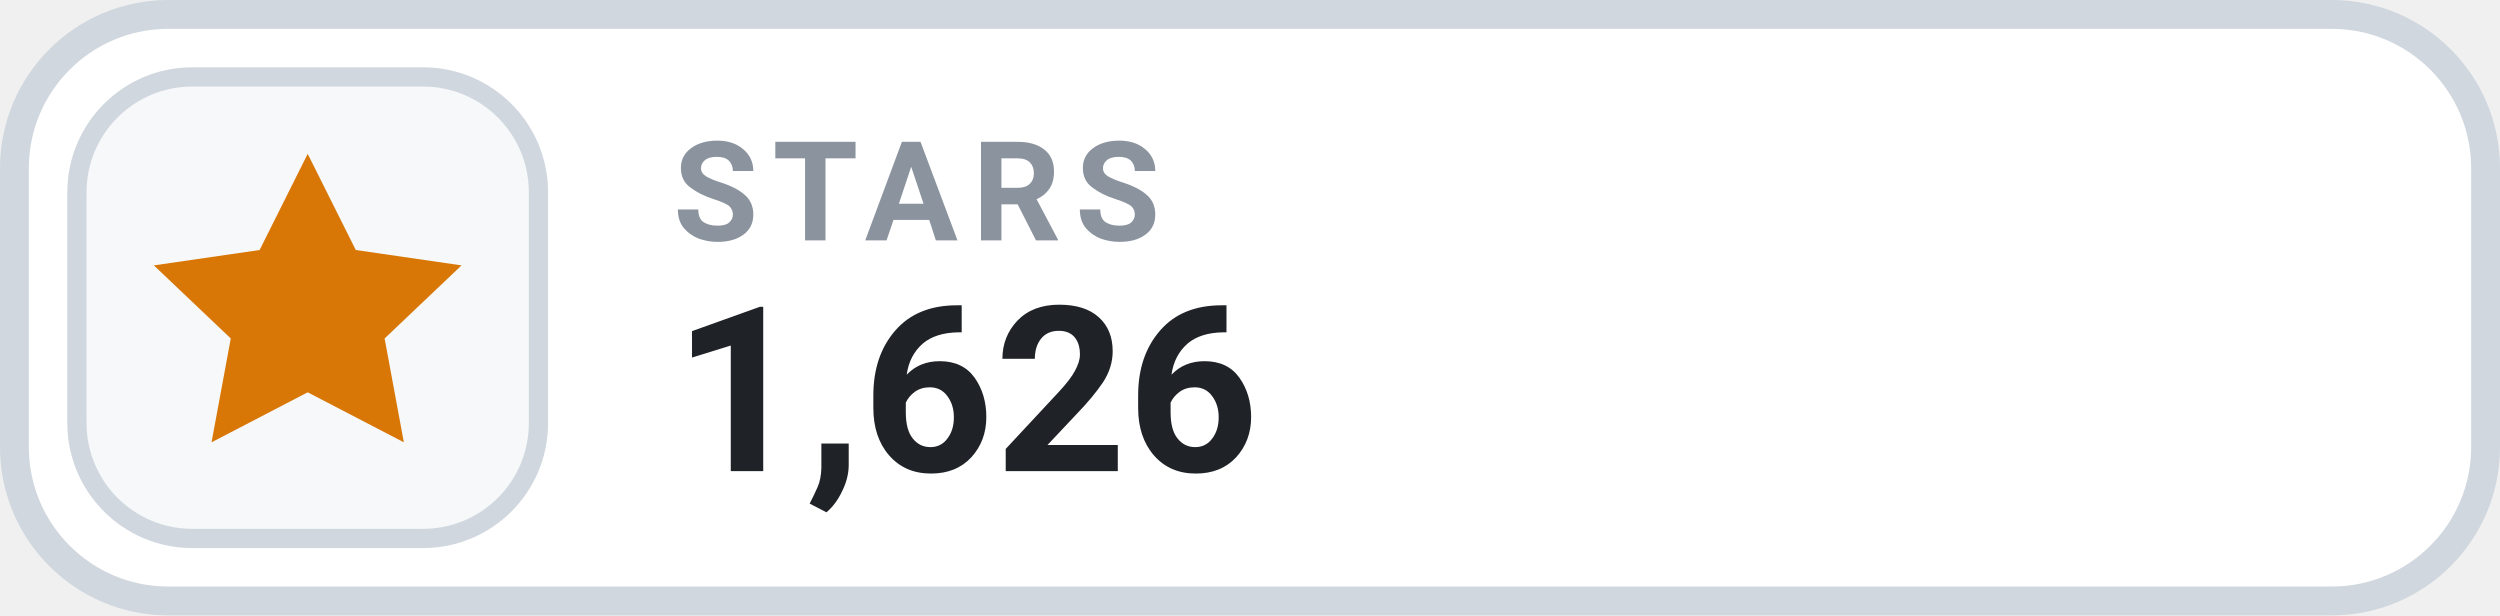
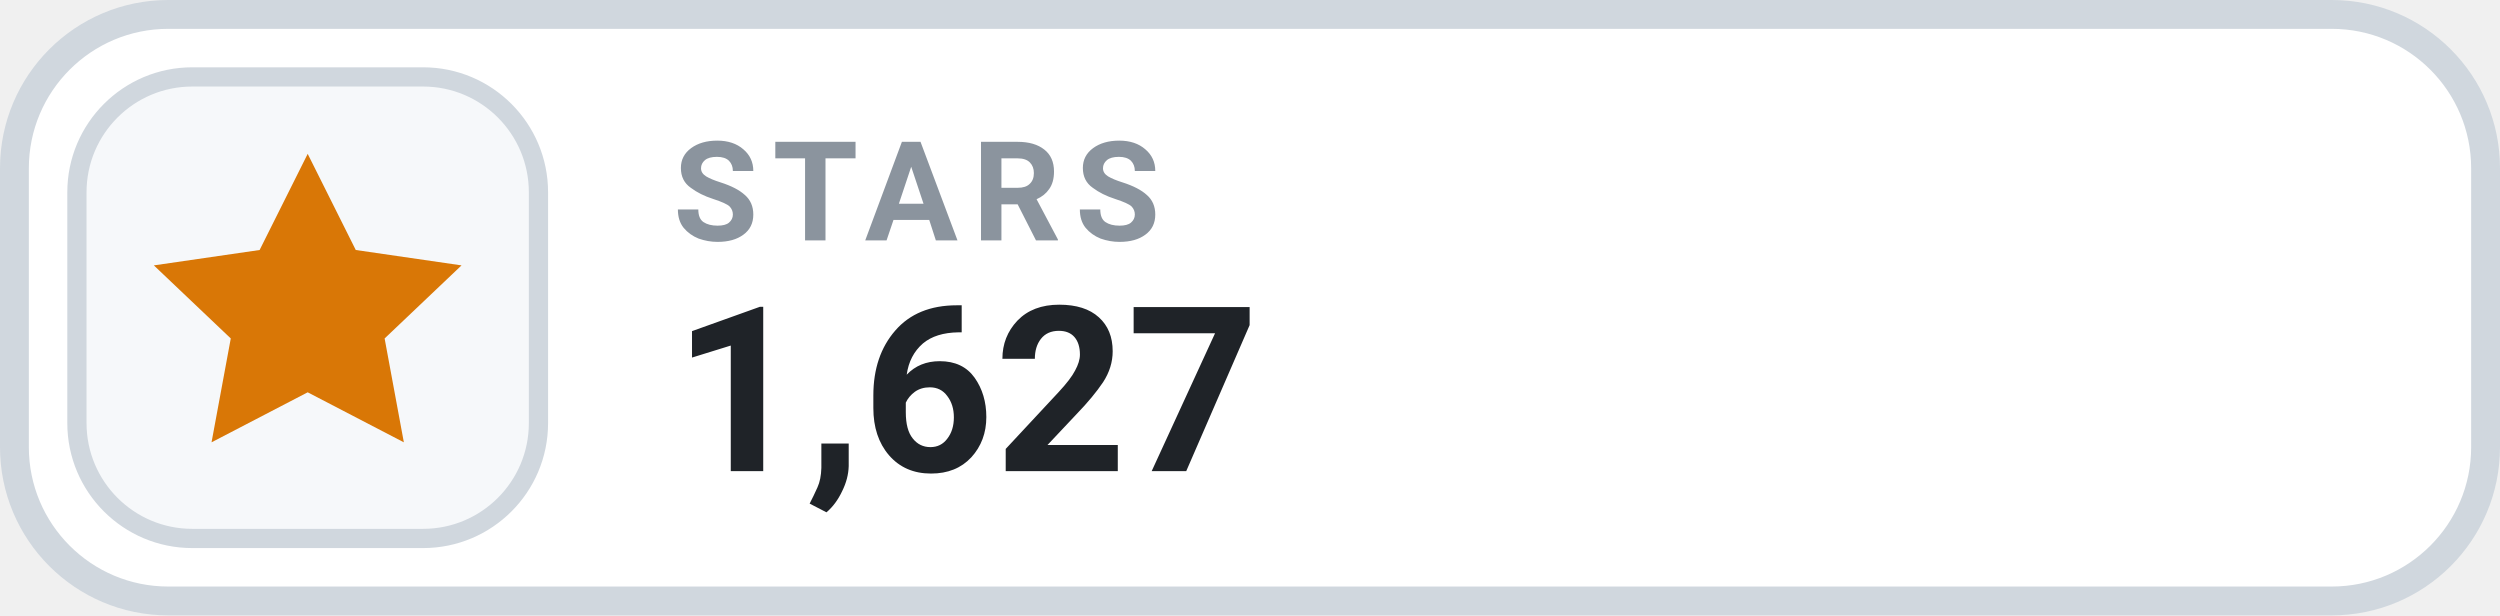
- <svg xmlns="http://www.w3.org/2000/svg" width="130" height="32" viewBox="0 0 130 32" role="img" aria-label="STARS 1,626">
+ <svg xmlns="http://www.w3.org/2000/svg" width="130" height="32" viewBox="0 0 130 32" role="img" aria-label="STARS 1,627">
  <rect x=".75" y=".75" width="128.5" height="30.5" rx="8" fill="#FFFFFF" stroke="#D0D7DE" stroke-width="1.5" />
  <rect x="4" y="4" width="24" height="24" rx="6" fill="#F6F8FA" stroke="#D0D7DE" stroke-width="1" />
  <g transform="translate(16 16)" style="color:#D97706;">
    <path d="M0 -8 l2.5 5 5.5 .8 -4 3.8 1 5.4 -5 -2.6 -5 2.6 1 -5.4 -4 -3.8 5.5 -.8 Z" fill="currentColor" />
  </g>
  <text x="35" y="12.5" fill="#8B949E" font-family="-apple-system,BlinkMacSystemFont,'Segoe UI',Roboto,Helvetica,Arial,sans-serif" font-size="7.2" font-weight="700" letter-spacing=".75">STARS</text>
-   <text x="35" y="24.5" fill="#1F2328" font-family="-apple-system,BlinkMacSystemFont,'Segoe UI',Roboto,Helvetica,Arial,sans-serif" font-size="12" font-weight="700">1,626</text>
+   <text x="35" y="24.5" fill="#1F2328" font-family="-apple-system,BlinkMacSystemFont,'Segoe UI',Roboto,Helvetica,Arial,sans-serif" font-size="12" font-weight="700">1,627</text>
</svg>
